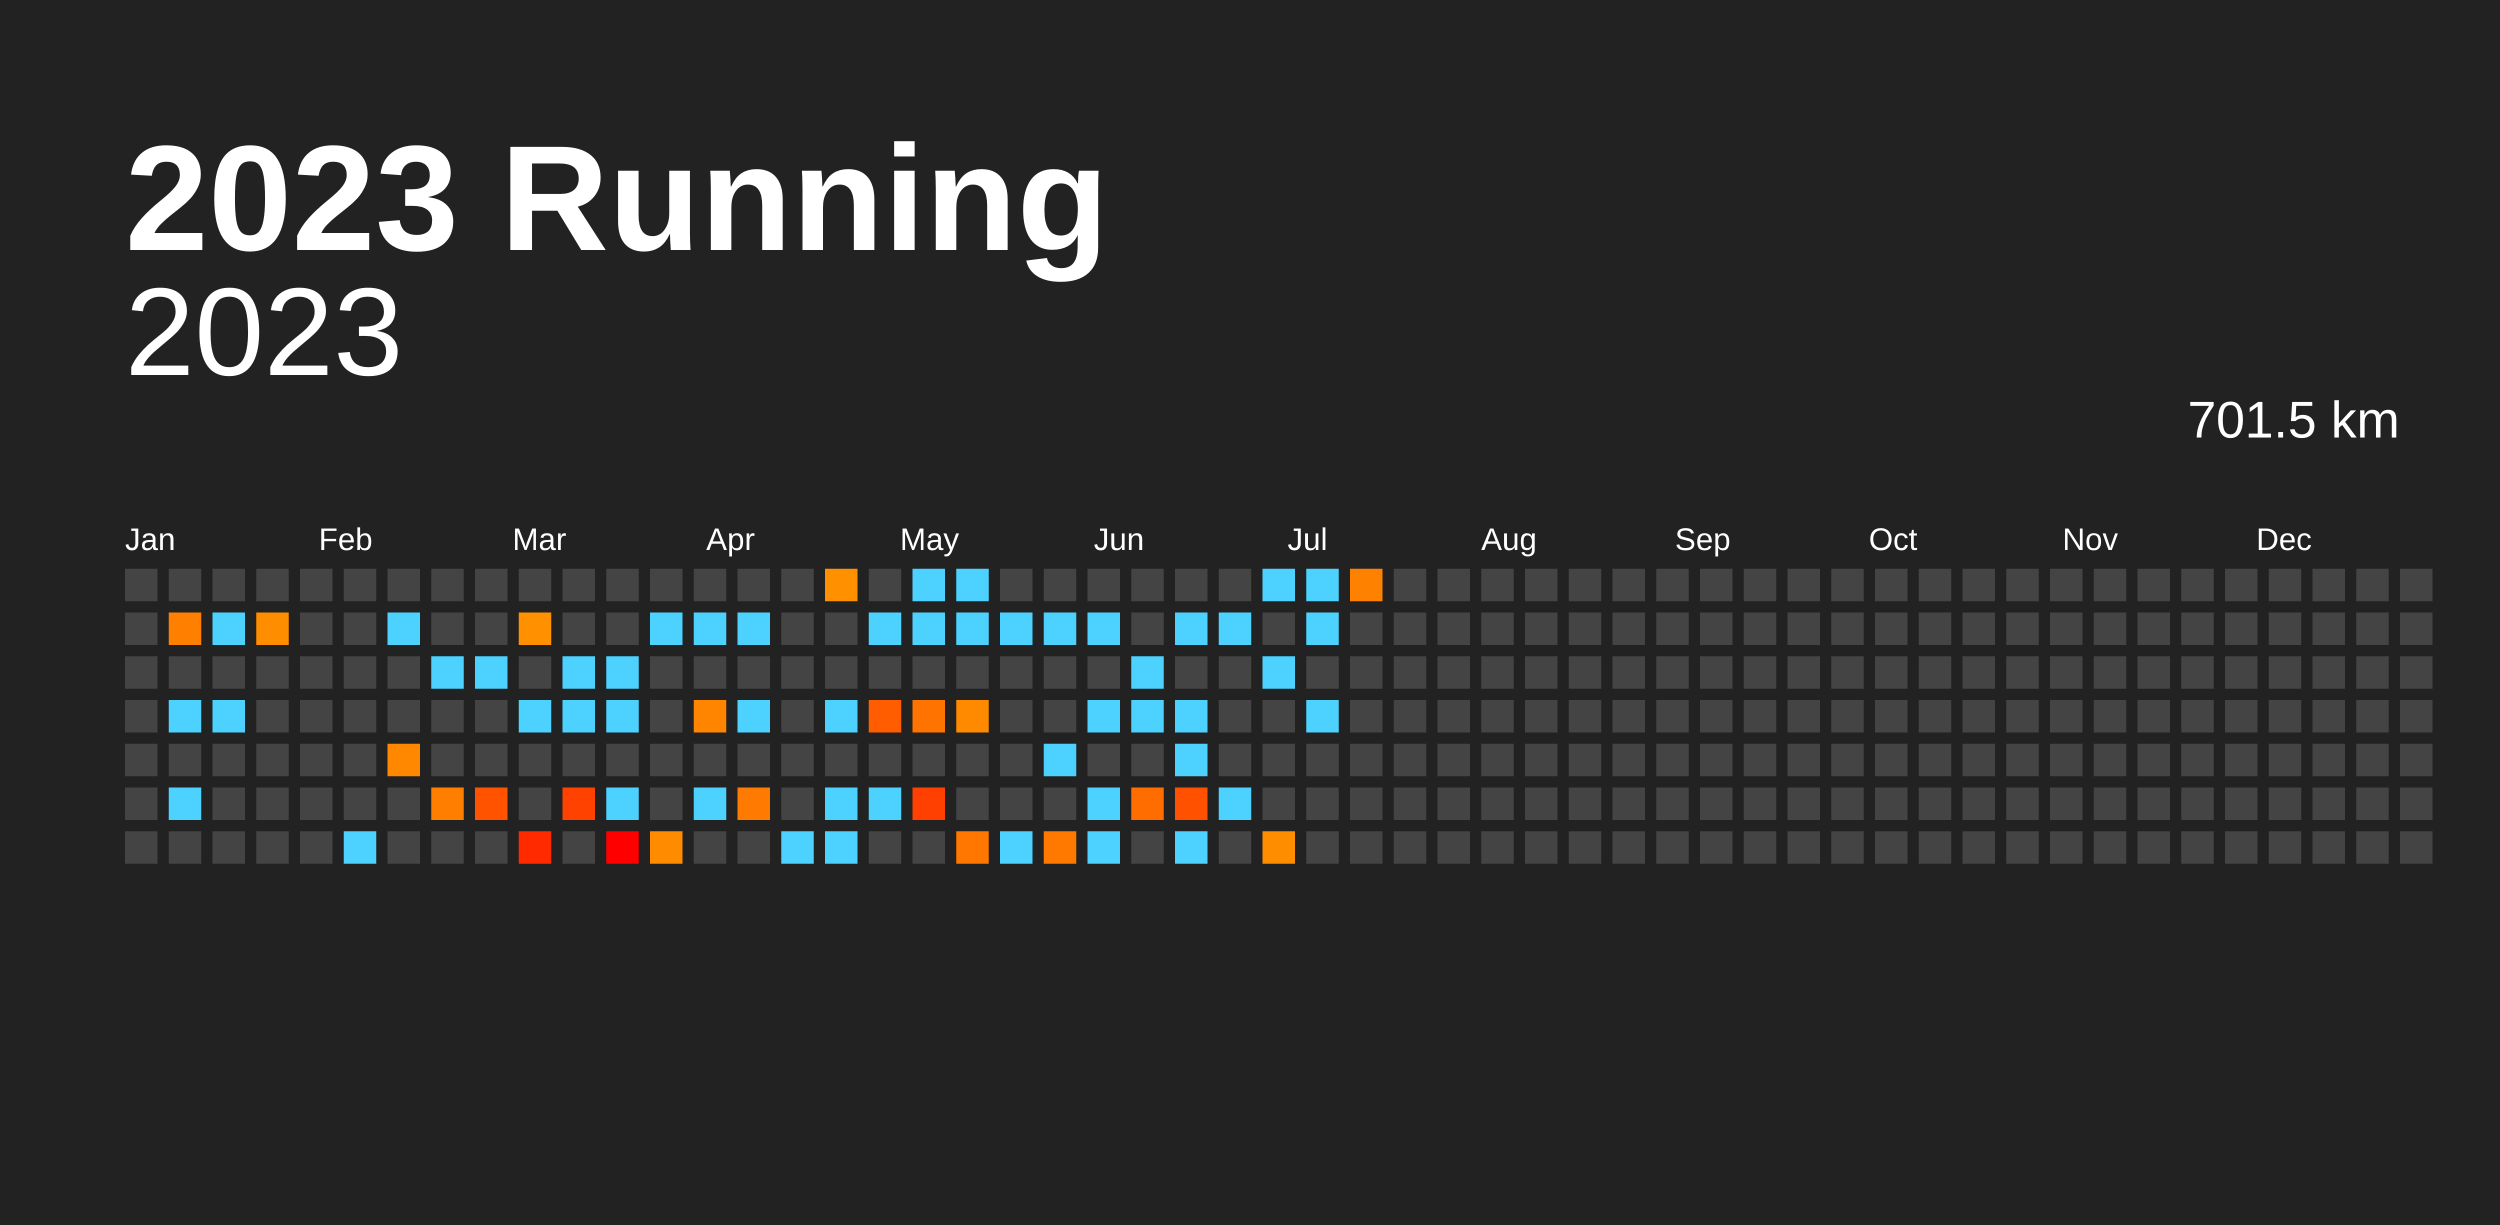
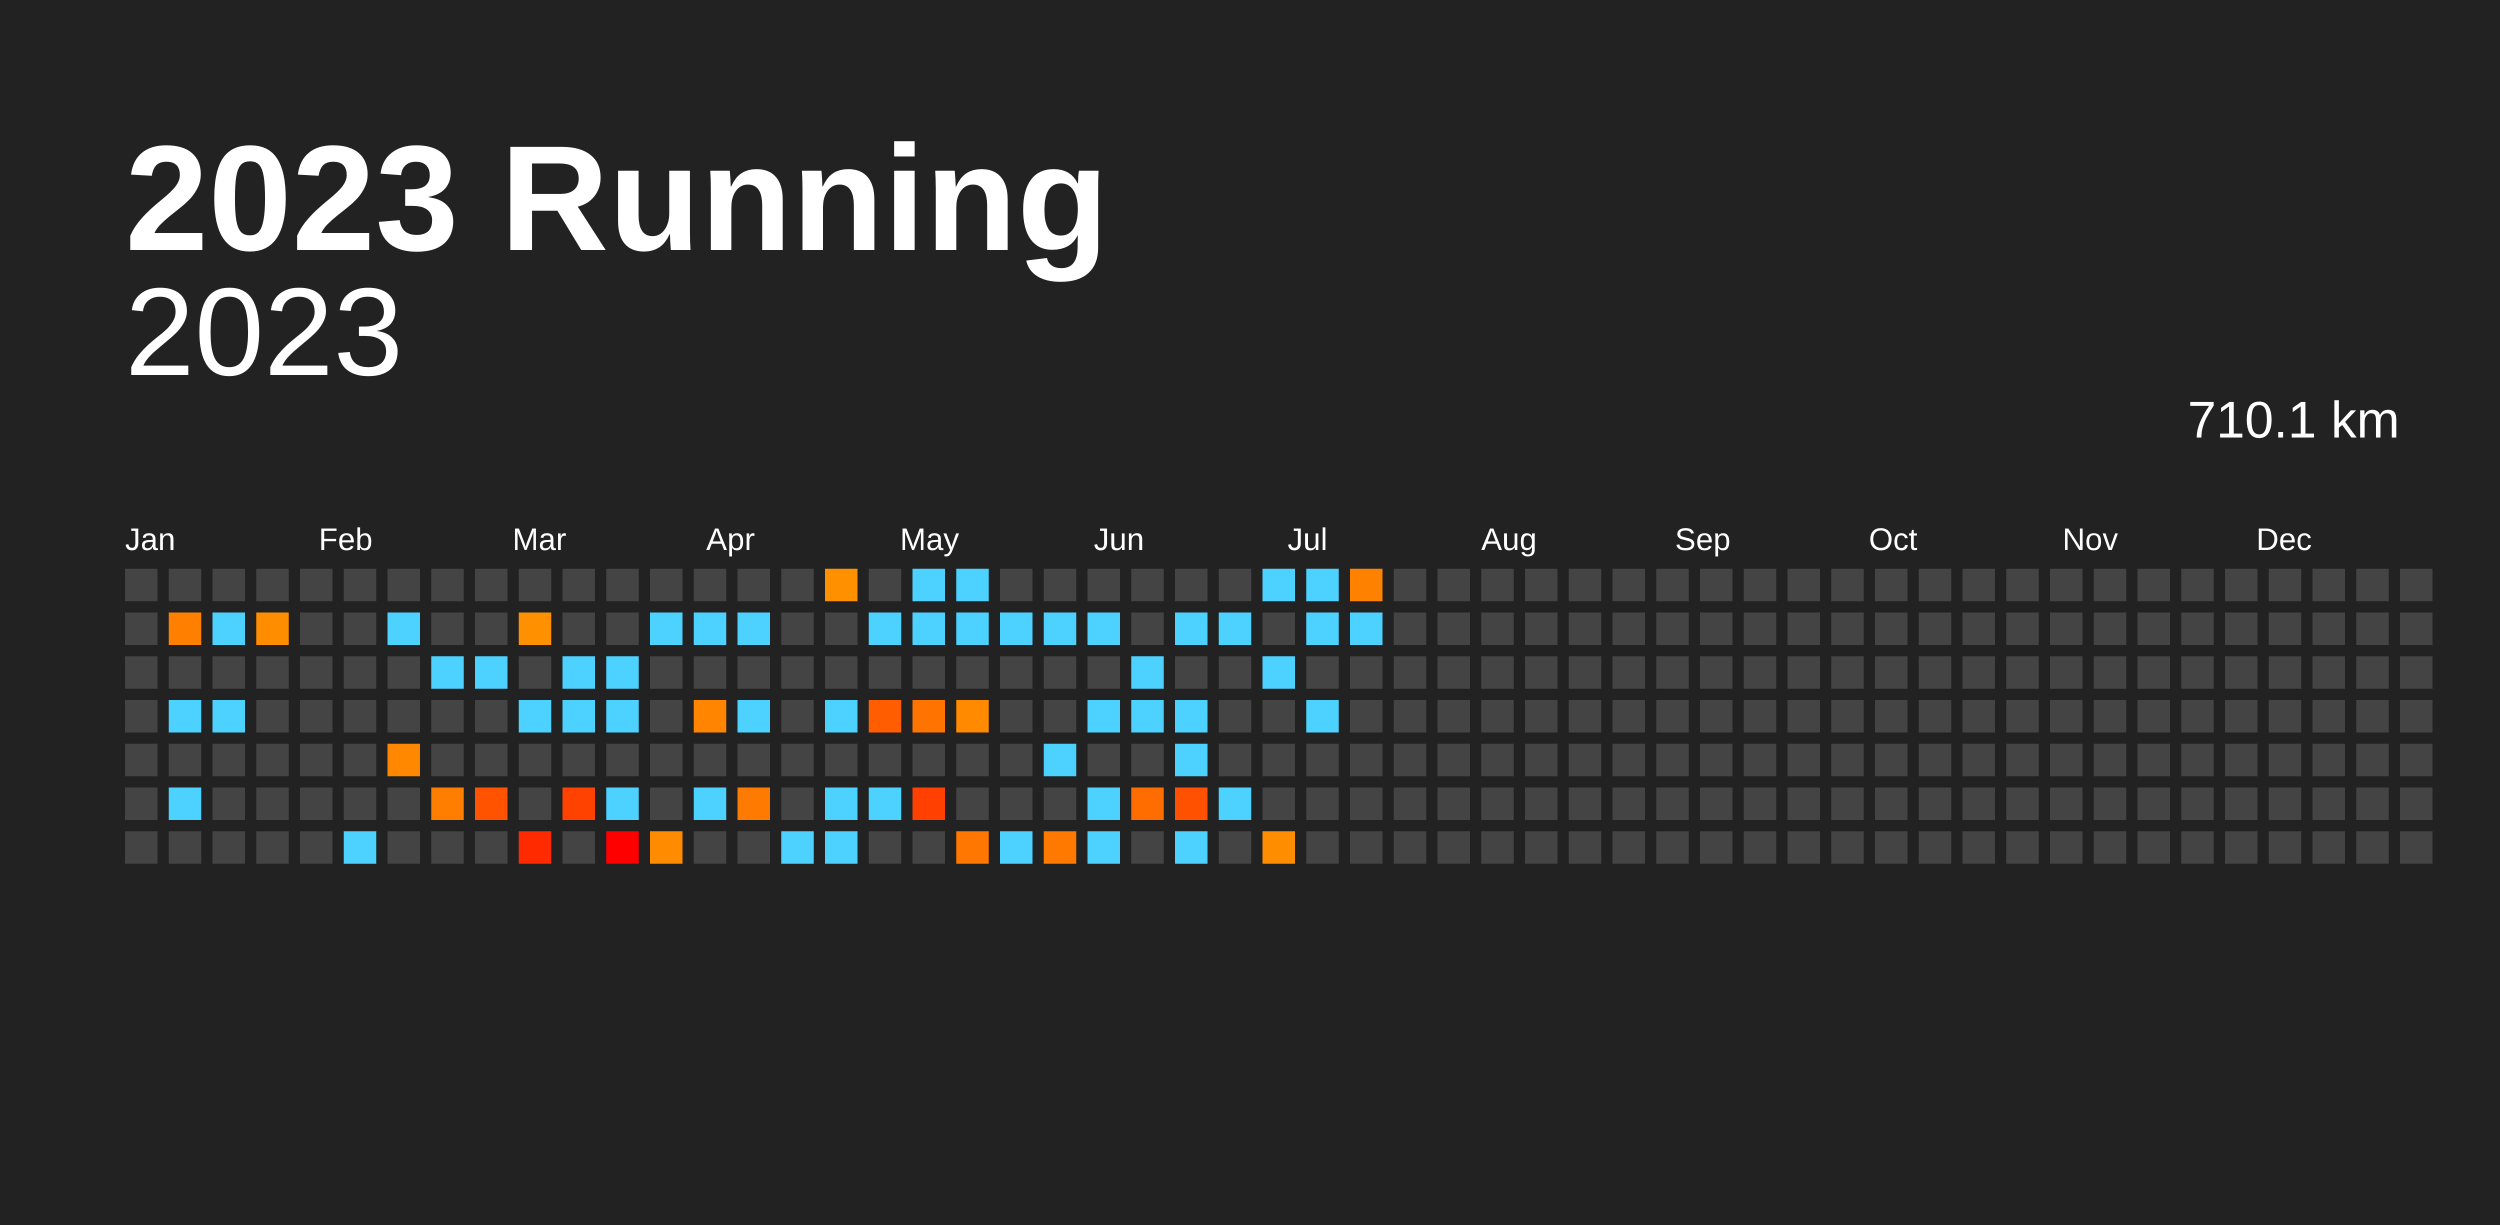
<svg xmlns="http://www.w3.org/2000/svg" baseProfile="full" height="98mm" version="1.1" viewBox="0,0,200,98" width="200mm">
  <defs />
  <rect fill="#222222" height="98" width="200" x="0" y="0" />
  <text fill="#FFFFFF" style="font-size:12px; font-family:Arial; font-weight:bold;" x="10" y="20">2023 Running</text>
  <text alignment-baseline="hanging" fill="#FFFFFF" style="font-size:10.0px; font-family:Arial;" x="10" y="30">2023</text>
-   <text alignment-baseline="hanging" fill="#FFFFFF" style="font-size:4.125px; font-family:Arial;" x="175" y="35">701.5 km</text>
+   <text alignment-baseline="hanging" fill="#FFFFFF" style="font-size:4.125px; font-family:Arial;" x="175" y="35">710.1 km</text>
  <text fill="#FFFFFF" style="font-size:2.5px; font-family:Arial" x="10.0" y="44">Jan</text>
  <text fill="#FFFFFF" style="font-size:2.5px; font-family:Arial" x="25.5" y="44">Feb</text>
  <text fill="#FFFFFF" style="font-size:2.5px; font-family:Arial" x="41.0" y="44">Mar</text>
  <text fill="#FFFFFF" style="font-size:2.5px; font-family:Arial" x="56.5" y="44">Apr</text>
  <text fill="#FFFFFF" style="font-size:2.5px; font-family:Arial" x="72.0" y="44">May</text>
  <text fill="#FFFFFF" style="font-size:2.5px; font-family:Arial" x="87.5" y="44">Jun</text>
  <text fill="#FFFFFF" style="font-size:2.5px; font-family:Arial" x="103.0" y="44">Jul</text>
  <text fill="#FFFFFF" style="font-size:2.5px; font-family:Arial" x="118.5" y="44">Aug</text>
  <text fill="#FFFFFF" style="font-size:2.5px; font-family:Arial" x="134.0" y="44">Sep</text>
  <text fill="#FFFFFF" style="font-size:2.5px; font-family:Arial" x="149.5" y="44">Oct</text>
  <text fill="#FFFFFF" style="font-size:2.5px; font-family:Arial" x="165.0" y="44">Nov</text>
  <text fill="#FFFFFF" style="font-size:2.5px; font-family:Arial" x="180.5" y="44">Dec</text>
  <rect fill="#444444" height="2.6" width="2.6" x="10.0" y="45.5" />
  <rect fill="#444444" height="2.6" width="2.6" x="10.0" y="49.0" />
  <rect fill="#444444" height="2.6" width="2.6" x="10.0" y="52.5" />
  <rect fill="#444444" height="2.6" width="2.6" x="10.0" y="56.0" />
  <rect fill="#444444" height="2.6" width="2.6" x="10.0" y="59.5" />
  <rect fill="#444444" height="2.6" width="2.6" x="10.0" y="63.0" />
  <rect fill="#444444" height="2.6" width="2.6" x="10.0" y="66.5" />
  <rect fill="#444444" height="2.6" width="2.6" x="13.5" y="45.5" />
  <rect fill="#ff8000" height="2.6" width="2.6" x="13.5" y="49.0" />
  <rect fill="#444444" height="2.6" width="2.6" x="13.5" y="52.5" />
  <rect fill="#4dd2ff" height="2.6" width="2.6" x="13.5" y="56.0" />
  <rect fill="#444444" height="2.6" width="2.6" x="13.5" y="59.5" />
  <rect fill="#4dd2ff" height="2.6" width="2.6" x="13.5" y="63.0" />
  <rect fill="#444444" height="2.6" width="2.6" x="13.5" y="66.5" />
  <rect fill="#444444" height="2.6" width="2.6" x="17.0" y="45.5" />
  <rect fill="#4dd2ff" height="2.6" width="2.6" x="17.0" y="49.0" />
  <rect fill="#444444" height="2.6" width="2.6" x="17.0" y="52.5" />
  <rect fill="#4dd2ff" height="2.6" width="2.6" x="17.0" y="56.0" />
  <rect fill="#444444" height="2.6" width="2.6" x="17.0" y="59.5" />
  <rect fill="#444444" height="2.6" width="2.6" x="17.0" y="63.0" />
  <rect fill="#444444" height="2.6" width="2.6" x="17.0" y="66.5" />
  <rect fill="#444444" height="2.6" width="2.6" x="20.5" y="45.5" />
  <rect fill="#ff8d00" height="2.6" width="2.6" x="20.5" y="49.0" />
  <rect fill="#444444" height="2.6" width="2.6" x="20.5" y="52.5" />
  <rect fill="#444444" height="2.6" width="2.6" x="20.5" y="56.0" />
  <rect fill="#444444" height="2.6" width="2.6" x="20.5" y="59.5" />
  <rect fill="#444444" height="2.6" width="2.6" x="20.5" y="63.0" />
  <rect fill="#444444" height="2.6" width="2.6" x="20.5" y="66.5" />
  <rect fill="#444444" height="2.6" width="2.6" x="24.0" y="45.5" />
  <rect fill="#444444" height="2.6" width="2.6" x="24.0" y="49.0" />
  <rect fill="#444444" height="2.6" width="2.6" x="24.0" y="52.5" />
  <rect fill="#444444" height="2.6" width="2.6" x="24.0" y="56.0" />
  <rect fill="#444444" height="2.6" width="2.6" x="24.0" y="59.5" />
  <rect fill="#444444" height="2.6" width="2.6" x="24.0" y="63.0" />
  <rect fill="#444444" height="2.6" width="2.6" x="24.0" y="66.5" />
  <rect fill="#444444" height="2.6" width="2.6" x="27.5" y="45.5" />
  <rect fill="#444444" height="2.6" width="2.6" x="27.5" y="49.0" />
  <rect fill="#444444" height="2.6" width="2.6" x="27.5" y="52.5" />
  <rect fill="#444444" height="2.6" width="2.6" x="27.5" y="56.0" />
  <rect fill="#444444" height="2.6" width="2.6" x="27.5" y="59.5" />
  <rect fill="#444444" height="2.6" width="2.6" x="27.5" y="63.0" />
  <rect fill="#4dd2ff" height="2.6" width="2.6" x="27.5" y="66.5" />
  <rect fill="#444444" height="2.6" width="2.6" x="31.0" y="45.5" />
  <rect fill="#4dd2ff" height="2.6" width="2.6" x="31.0" y="49.0" />
  <rect fill="#444444" height="2.6" width="2.6" x="31.0" y="52.5" />
  <rect fill="#444444" height="2.6" width="2.6" x="31.0" y="56.0" />
  <rect fill="#ff8800" height="2.6" width="2.6" x="31.0" y="59.5" />
  <rect fill="#444444" height="2.6" width="2.6" x="31.0" y="63.0" />
  <rect fill="#444444" height="2.6" width="2.6" x="31.0" y="66.5" />
  <rect fill="#444444" height="2.6" width="2.6" x="34.5" y="45.5" />
  <rect fill="#444444" height="2.6" width="2.6" x="34.5" y="49.0" />
  <rect fill="#4dd2ff" height="2.6" width="2.6" x="34.5" y="52.5" />
  <rect fill="#444444" height="2.6" width="2.6" x="34.5" y="56.0" />
  <rect fill="#444444" height="2.6" width="2.6" x="34.5" y="59.5" />
  <rect fill="#ff7e00" height="2.6" width="2.6" x="34.5" y="63.0" />
  <rect fill="#444444" height="2.6" width="2.6" x="34.5" y="66.5" />
  <rect fill="#444444" height="2.6" width="2.6" x="38.0" y="45.5" />
  <rect fill="#444444" height="2.6" width="2.6" x="38.0" y="49.0" />
  <rect fill="#4dd2ff" height="2.6" width="2.6" x="38.0" y="52.5" />
  <rect fill="#444444" height="2.6" width="2.6" x="38.0" y="56.0" />
  <rect fill="#444444" height="2.6" width="2.6" x="38.0" y="59.5" />
  <rect fill="#ff5300" height="2.6" width="2.6" x="38.0" y="63.0" />
  <rect fill="#444444" height="2.6" width="2.6" x="38.0" y="66.5" />
  <rect fill="#444444" height="2.6" width="2.6" x="41.5" y="45.5" />
  <rect fill="#ff9100" height="2.6" width="2.6" x="41.5" y="49.0" />
  <rect fill="#444444" height="2.6" width="2.6" x="41.5" y="52.5" />
  <rect fill="#4dd2ff" height="2.6" width="2.6" x="41.5" y="56.0" />
  <rect fill="#444444" height="2.6" width="2.6" x="41.5" y="59.5" />
  <rect fill="#444444" height="2.6" width="2.6" x="41.5" y="63.0" />
  <rect fill="#ff2a00" height="2.6" width="2.6" x="41.5" y="66.5" />
  <rect fill="#444444" height="2.6" width="2.6" x="45.0" y="45.5" />
  <rect fill="#444444" height="2.6" width="2.6" x="45.0" y="49.0" />
  <rect fill="#4dd2ff" height="2.6" width="2.6" x="45.0" y="52.5" />
  <rect fill="#4dd2ff" height="2.6" width="2.6" x="45.0" y="56.0" />
  <rect fill="#444444" height="2.6" width="2.6" x="45.0" y="59.5" />
  <rect fill="#ff4200" height="2.6" width="2.6" x="45.0" y="63.0" />
  <rect fill="#444444" height="2.6" width="2.6" x="45.0" y="66.5" />
  <rect fill="#444444" height="2.6" width="2.6" x="48.5" y="45.5" />
  <rect fill="#444444" height="2.6" width="2.6" x="48.5" y="49.0" />
  <rect fill="#4dd2ff" height="2.6" width="2.6" x="48.5" y="52.5" />
  <rect fill="#4dd2ff" height="2.6" width="2.6" x="48.5" y="56.0" />
  <rect fill="#444444" height="2.6" width="2.6" x="48.5" y="59.5" />
  <rect fill="#4dd2ff" height="2.6" width="2.6" x="48.5" y="63.0" />
  <rect fill="red" height="2.6" width="2.6" x="48.5" y="66.5" />
  <rect fill="#444444" height="2.6" width="2.6" x="52.0" y="45.5" />
  <rect fill="#4dd2ff" height="2.6" width="2.6" x="52.0" y="49.0" />
  <rect fill="#444444" height="2.6" width="2.6" x="52.0" y="52.5" />
  <rect fill="#444444" height="2.6" width="2.6" x="52.0" y="56.0" />
  <rect fill="#444444" height="2.6" width="2.6" x="52.0" y="59.5" />
  <rect fill="#444444" height="2.6" width="2.6" x="52.0" y="63.0" />
  <rect fill="#ff8b00" height="2.6" width="2.6" x="52.0" y="66.5" />
  <rect fill="#444444" height="2.6" width="2.6" x="55.5" y="45.5" />
  <rect fill="#4dd2ff" height="2.6" width="2.6" x="55.5" y="49.0" />
  <rect fill="#444444" height="2.6" width="2.6" x="55.5" y="52.5" />
  <rect fill="#ff8400" height="2.6" width="2.6" x="55.5" y="56.0" />
  <rect fill="#444444" height="2.6" width="2.6" x="55.5" y="59.5" />
  <rect fill="#4dd2ff" height="2.6" width="2.6" x="55.5" y="63.0" />
  <rect fill="#444444" height="2.6" width="2.6" x="55.5" y="66.5" />
  <rect fill="#444444" height="2.6" width="2.6" x="59.0" y="45.5" />
  <rect fill="#4dd2ff" height="2.6" width="2.6" x="59.0" y="49.0" />
  <rect fill="#444444" height="2.6" width="2.6" x="59.0" y="52.5" />
  <rect fill="#4dd2ff" height="2.6" width="2.6" x="59.0" y="56.0" />
  <rect fill="#444444" height="2.6" width="2.6" x="59.0" y="59.5" />
  <rect fill="#ff7a00" height="2.6" width="2.6" x="59.0" y="63.0" />
  <rect fill="#444444" height="2.6" width="2.6" x="59.0" y="66.5" />
  <rect fill="#444444" height="2.6" width="2.6" x="62.5" y="45.5" />
  <rect fill="#444444" height="2.6" width="2.6" x="62.5" y="49.0" />
  <rect fill="#444444" height="2.6" width="2.6" x="62.5" y="52.5" />
  <rect fill="#444444" height="2.6" width="2.6" x="62.5" y="56.0" />
  <rect fill="#444444" height="2.6" width="2.6" x="62.5" y="59.5" />
  <rect fill="#444444" height="2.6" width="2.6" x="62.5" y="63.0" />
  <rect fill="#4dd2ff" height="2.6" width="2.6" x="62.5" y="66.5" />
  <rect fill="#ff9100" height="2.6" width="2.6" x="66.0" y="45.5" />
  <rect fill="#444444" height="2.6" width="2.6" x="66.0" y="49.0" />
  <rect fill="#444444" height="2.6" width="2.6" x="66.0" y="52.5" />
  <rect fill="#4dd2ff" height="2.6" width="2.6" x="66.0" y="56.0" />
  <rect fill="#444444" height="2.6" width="2.6" x="66.0" y="59.5" />
  <rect fill="#4dd2ff" height="2.6" width="2.6" x="66.0" y="63.0" />
  <rect fill="#4dd2ff" height="2.6" width="2.6" x="66.0" y="66.5" />
  <rect fill="#444444" height="2.6" width="2.6" x="69.5" y="45.5" />
  <rect fill="#4dd2ff" height="2.6" width="2.6" x="69.5" y="49.0" />
  <rect fill="#444444" height="2.6" width="2.6" x="69.5" y="52.5" />
  <rect fill="#ff5d00" height="2.6" width="2.6" x="69.5" y="56.0" />
  <rect fill="#444444" height="2.6" width="2.6" x="69.5" y="59.5" />
  <rect fill="#4dd2ff" height="2.6" width="2.6" x="69.5" y="63.0" />
  <rect fill="#444444" height="2.6" width="2.6" x="69.5" y="66.5" />
  <rect fill="#4dd2ff" height="2.6" width="2.6" x="73.0" y="45.5" />
  <rect fill="#4dd2ff" height="2.6" width="2.6" x="73.0" y="49.0" />
  <rect fill="#444444" height="2.6" width="2.6" x="73.0" y="52.5" />
  <rect fill="#ff7300" height="2.6" width="2.6" x="73.0" y="56.0" />
  <rect fill="#444444" height="2.6" width="2.6" x="73.0" y="59.5" />
  <rect fill="#ff4000" height="2.6" width="2.6" x="73.0" y="63.0" />
  <rect fill="#444444" height="2.6" width="2.6" x="73.0" y="66.5" />
  <rect fill="#4dd2ff" height="2.6" width="2.6" x="76.5" y="45.5" />
  <rect fill="#4dd2ff" height="2.6" width="2.6" x="76.5" y="49.0" />
  <rect fill="#444444" height="2.6" width="2.6" x="76.5" y="52.5" />
  <rect fill="#ff8a00" height="2.6" width="2.6" x="76.5" y="56.0" />
  <rect fill="#444444" height="2.6" width="2.6" x="76.5" y="59.5" />
  <rect fill="#444444" height="2.6" width="2.6" x="76.5" y="63.0" />
  <rect fill="#ff7600" height="2.6" width="2.6" x="76.5" y="66.5" />
  <rect fill="#444444" height="2.6" width="2.6" x="80.0" y="45.5" />
  <rect fill="#4dd2ff" height="2.6" width="2.6" x="80.0" y="49.0" />
  <rect fill="#444444" height="2.6" width="2.6" x="80.0" y="52.5" />
  <rect fill="#444444" height="2.6" width="2.6" x="80.0" y="56.0" />
  <rect fill="#444444" height="2.6" width="2.6" x="80.0" y="59.5" />
  <rect fill="#444444" height="2.6" width="2.6" x="80.0" y="63.0" />
  <rect fill="#4dd2ff" height="2.6" width="2.6" x="80.0" y="66.5" />
  <rect fill="#444444" height="2.6" width="2.6" x="83.5" y="45.5" />
  <rect fill="#4dd2ff" height="2.6" width="2.6" x="83.5" y="49.0" />
  <rect fill="#444444" height="2.6" width="2.6" x="83.5" y="52.5" />
  <rect fill="#444444" height="2.6" width="2.6" x="83.5" y="56.0" />
  <rect fill="#4dd2ff" height="2.6" width="2.6" x="83.5" y="59.5" />
  <rect fill="#444444" height="2.6" width="2.6" x="83.5" y="63.0" />
  <rect fill="#ff7800" height="2.6" width="2.6" x="83.5" y="66.5" />
  <rect fill="#444444" height="2.6" width="2.6" x="87.0" y="45.5" />
  <rect fill="#4dd2ff" height="2.6" width="2.6" x="87.0" y="49.0" />
  <rect fill="#444444" height="2.6" width="2.6" x="87.0" y="52.5" />
  <rect fill="#4dd2ff" height="2.6" width="2.6" x="87.0" y="56.0" />
  <rect fill="#444444" height="2.6" width="2.6" x="87.0" y="59.5" />
  <rect fill="#4dd2ff" height="2.6" width="2.6" x="87.0" y="63.0" />
  <rect fill="#4dd2ff" height="2.6" width="2.6" x="87.0" y="66.5" />
  <rect fill="#444444" height="2.6" width="2.6" x="90.5" y="45.5" />
  <rect fill="#444444" height="2.6" width="2.6" x="90.5" y="49.0" />
  <rect fill="#4dd2ff" height="2.6" width="2.6" x="90.5" y="52.5" />
  <rect fill="#4dd2ff" height="2.6" width="2.6" x="90.5" y="56.0" />
  <rect fill="#444444" height="2.6" width="2.6" x="90.5" y="59.5" />
  <rect fill="#ff6c00" height="2.6" width="2.6" x="90.5" y="63.0" />
  <rect fill="#444444" height="2.6" width="2.6" x="90.5" y="66.5" />
  <rect fill="#444444" height="2.6" width="2.6" x="94.0" y="45.5" />
  <rect fill="#4dd2ff" height="2.6" width="2.6" x="94.0" y="49.0" />
  <rect fill="#444444" height="2.6" width="2.6" x="94.0" y="52.5" />
  <rect fill="#4dd2ff" height="2.6" width="2.6" x="94.0" y="56.0" />
  <rect fill="#4dd2ff" height="2.6" width="2.6" x="94.0" y="59.5" />
  <rect fill="#ff5100" height="2.6" width="2.6" x="94.0" y="63.0" />
  <rect fill="#4dd2ff" height="2.6" width="2.6" x="94.0" y="66.5" />
  <rect fill="#444444" height="2.6" width="2.6" x="97.5" y="45.5" />
  <rect fill="#4dd2ff" height="2.6" width="2.6" x="97.5" y="49.0" />
  <rect fill="#444444" height="2.6" width="2.6" x="97.5" y="52.5" />
  <rect fill="#444444" height="2.6" width="2.6" x="97.5" y="56.0" />
  <rect fill="#444444" height="2.6" width="2.6" x="97.5" y="59.5" />
  <rect fill="#4dd2ff" height="2.6" width="2.6" x="97.5" y="63.0" />
  <rect fill="#444444" height="2.6" width="2.6" x="97.5" y="66.5" />
  <rect fill="#4dd2ff" height="2.6" width="2.6" x="101.0" y="45.5" />
  <rect fill="#444444" height="2.6" width="2.6" x="101.0" y="49.0" />
  <rect fill="#4dd2ff" height="2.6" width="2.6" x="101.0" y="52.5" />
  <rect fill="#444444" height="2.6" width="2.6" x="101.0" y="56.0" />
  <rect fill="#444444" height="2.6" width="2.6" x="101.0" y="59.5" />
  <rect fill="#444444" height="2.6" width="2.6" x="101.0" y="63.0" />
  <rect fill="#ff8d00" height="2.6" width="2.6" x="101.0" y="66.5" />
  <rect fill="#4dd2ff" height="2.6" width="2.6" x="104.5" y="45.5" />
  <rect fill="#4dd2ff" height="2.6" width="2.6" x="104.5" y="49.0" />
  <rect fill="#444444" height="2.6" width="2.6" x="104.5" y="52.5" />
  <rect fill="#4dd2ff" height="2.6" width="2.6" x="104.5" y="56.0" />
  <rect fill="#444444" height="2.6" width="2.6" x="104.5" y="59.5" />
  <rect fill="#444444" height="2.6" width="2.6" x="104.5" y="63.0" />
  <rect fill="#444444" height="2.6" width="2.6" x="104.5" y="66.5" />
  <rect fill="#ff8100" height="2.6" width="2.6" x="108.0" y="45.5" />
-   <rect fill="#444444" height="2.6" width="2.6" x="108.0" y="49.0" />
+   <rect fill="#4dd2ff" height="2.6" width="2.6" x="108.0" y="49.0" />
  <rect fill="#444444" height="2.6" width="2.6" x="108.0" y="52.5" />
  <rect fill="#444444" height="2.6" width="2.6" x="108.0" y="56.0" />
  <rect fill="#444444" height="2.6" width="2.6" x="108.0" y="59.5" />
  <rect fill="#444444" height="2.6" width="2.6" x="108.0" y="63.0" />
  <rect fill="#444444" height="2.6" width="2.6" x="108.0" y="66.5" />
  <rect fill="#444444" height="2.6" width="2.6" x="111.5" y="45.5" />
  <rect fill="#444444" height="2.6" width="2.6" x="111.5" y="49.0" />
  <rect fill="#444444" height="2.6" width="2.6" x="111.5" y="52.5" />
  <rect fill="#444444" height="2.6" width="2.6" x="111.5" y="56.0" />
  <rect fill="#444444" height="2.6" width="2.6" x="111.5" y="59.5" />
  <rect fill="#444444" height="2.6" width="2.6" x="111.5" y="63.0" />
  <rect fill="#444444" height="2.6" width="2.6" x="111.5" y="66.5" />
  <rect fill="#444444" height="2.6" width="2.6" x="115.0" y="45.5" />
  <rect fill="#444444" height="2.6" width="2.6" x="115.0" y="49.0" />
  <rect fill="#444444" height="2.6" width="2.6" x="115.0" y="52.5" />
  <rect fill="#444444" height="2.6" width="2.6" x="115.0" y="56.0" />
  <rect fill="#444444" height="2.6" width="2.6" x="115.0" y="59.5" />
  <rect fill="#444444" height="2.6" width="2.6" x="115.0" y="63.0" />
  <rect fill="#444444" height="2.6" width="2.6" x="115.0" y="66.5" />
  <rect fill="#444444" height="2.6" width="2.6" x="118.5" y="45.5" />
  <rect fill="#444444" height="2.6" width="2.6" x="118.5" y="49.0" />
  <rect fill="#444444" height="2.6" width="2.6" x="118.5" y="52.5" />
  <rect fill="#444444" height="2.6" width="2.6" x="118.5" y="56.0" />
  <rect fill="#444444" height="2.6" width="2.6" x="118.5" y="59.5" />
  <rect fill="#444444" height="2.6" width="2.6" x="118.5" y="63.0" />
  <rect fill="#444444" height="2.6" width="2.6" x="118.5" y="66.5" />
  <rect fill="#444444" height="2.6" width="2.6" x="122.0" y="45.5" />
  <rect fill="#444444" height="2.6" width="2.6" x="122.0" y="49.0" />
  <rect fill="#444444" height="2.6" width="2.6" x="122.0" y="52.5" />
  <rect fill="#444444" height="2.6" width="2.6" x="122.0" y="56.0" />
  <rect fill="#444444" height="2.6" width="2.6" x="122.0" y="59.5" />
  <rect fill="#444444" height="2.6" width="2.6" x="122.0" y="63.0" />
  <rect fill="#444444" height="2.6" width="2.6" x="122.0" y="66.5" />
  <rect fill="#444444" height="2.6" width="2.6" x="125.5" y="45.5" />
  <rect fill="#444444" height="2.6" width="2.6" x="125.5" y="49.0" />
  <rect fill="#444444" height="2.6" width="2.6" x="125.5" y="52.5" />
  <rect fill="#444444" height="2.6" width="2.6" x="125.5" y="56.0" />
  <rect fill="#444444" height="2.6" width="2.6" x="125.5" y="59.5" />
  <rect fill="#444444" height="2.6" width="2.6" x="125.5" y="63.0" />
  <rect fill="#444444" height="2.6" width="2.6" x="125.5" y="66.5" />
  <rect fill="#444444" height="2.6" width="2.6" x="129.0" y="45.5" />
  <rect fill="#444444" height="2.6" width="2.6" x="129.0" y="49.0" />
  <rect fill="#444444" height="2.6" width="2.6" x="129.0" y="52.5" />
  <rect fill="#444444" height="2.6" width="2.6" x="129.0" y="56.0" />
  <rect fill="#444444" height="2.6" width="2.6" x="129.0" y="59.5" />
  <rect fill="#444444" height="2.6" width="2.6" x="129.0" y="63.0" />
  <rect fill="#444444" height="2.6" width="2.6" x="129.0" y="66.5" />
  <rect fill="#444444" height="2.6" width="2.6" x="132.5" y="45.5" />
  <rect fill="#444444" height="2.6" width="2.6" x="132.5" y="49.0" />
  <rect fill="#444444" height="2.6" width="2.6" x="132.5" y="52.5" />
  <rect fill="#444444" height="2.6" width="2.6" x="132.5" y="56.0" />
  <rect fill="#444444" height="2.6" width="2.6" x="132.5" y="59.5" />
  <rect fill="#444444" height="2.6" width="2.6" x="132.5" y="63.0" />
  <rect fill="#444444" height="2.6" width="2.6" x="132.5" y="66.5" />
  <rect fill="#444444" height="2.6" width="2.6" x="136.0" y="45.5" />
  <rect fill="#444444" height="2.6" width="2.6" x="136.0" y="49.0" />
  <rect fill="#444444" height="2.6" width="2.6" x="136.0" y="52.5" />
  <rect fill="#444444" height="2.6" width="2.6" x="136.0" y="56.0" />
  <rect fill="#444444" height="2.6" width="2.6" x="136.0" y="59.5" />
  <rect fill="#444444" height="2.6" width="2.6" x="136.0" y="63.0" />
  <rect fill="#444444" height="2.6" width="2.6" x="136.0" y="66.5" />
  <rect fill="#444444" height="2.6" width="2.6" x="139.5" y="45.5" />
  <rect fill="#444444" height="2.6" width="2.6" x="139.5" y="49.0" />
  <rect fill="#444444" height="2.6" width="2.6" x="139.5" y="52.5" />
  <rect fill="#444444" height="2.6" width="2.6" x="139.5" y="56.0" />
  <rect fill="#444444" height="2.6" width="2.6" x="139.5" y="59.5" />
  <rect fill="#444444" height="2.6" width="2.6" x="139.5" y="63.0" />
  <rect fill="#444444" height="2.6" width="2.6" x="139.5" y="66.5" />
  <rect fill="#444444" height="2.6" width="2.6" x="143.0" y="45.5" />
  <rect fill="#444444" height="2.6" width="2.6" x="143.0" y="49.0" />
  <rect fill="#444444" height="2.6" width="2.6" x="143.0" y="52.5" />
  <rect fill="#444444" height="2.6" width="2.6" x="143.0" y="56.0" />
  <rect fill="#444444" height="2.6" width="2.6" x="143.0" y="59.5" />
  <rect fill="#444444" height="2.6" width="2.6" x="143.0" y="63.0" />
  <rect fill="#444444" height="2.6" width="2.6" x="143.0" y="66.5" />
  <rect fill="#444444" height="2.6" width="2.6" x="146.5" y="45.5" />
  <rect fill="#444444" height="2.6" width="2.6" x="146.5" y="49.0" />
  <rect fill="#444444" height="2.6" width="2.6" x="146.5" y="52.5" />
  <rect fill="#444444" height="2.6" width="2.6" x="146.5" y="56.0" />
  <rect fill="#444444" height="2.6" width="2.6" x="146.5" y="59.5" />
  <rect fill="#444444" height="2.6" width="2.6" x="146.5" y="63.0" />
  <rect fill="#444444" height="2.6" width="2.6" x="146.5" y="66.5" />
  <rect fill="#444444" height="2.6" width="2.6" x="150.0" y="45.5" />
  <rect fill="#444444" height="2.6" width="2.6" x="150.0" y="49.0" />
  <rect fill="#444444" height="2.6" width="2.6" x="150.0" y="52.5" />
  <rect fill="#444444" height="2.6" width="2.6" x="150.0" y="56.0" />
  <rect fill="#444444" height="2.6" width="2.6" x="150.0" y="59.5" />
  <rect fill="#444444" height="2.6" width="2.6" x="150.0" y="63.0" />
  <rect fill="#444444" height="2.6" width="2.6" x="150.0" y="66.5" />
  <rect fill="#444444" height="2.6" width="2.6" x="153.5" y="45.5" />
  <rect fill="#444444" height="2.6" width="2.6" x="153.5" y="49.0" />
  <rect fill="#444444" height="2.6" width="2.6" x="153.5" y="52.5" />
  <rect fill="#444444" height="2.6" width="2.6" x="153.5" y="56.0" />
  <rect fill="#444444" height="2.6" width="2.6" x="153.5" y="59.5" />
  <rect fill="#444444" height="2.6" width="2.6" x="153.5" y="63.0" />
  <rect fill="#444444" height="2.6" width="2.6" x="153.5" y="66.5" />
  <rect fill="#444444" height="2.6" width="2.6" x="157.0" y="45.5" />
  <rect fill="#444444" height="2.6" width="2.6" x="157.0" y="49.0" />
  <rect fill="#444444" height="2.6" width="2.6" x="157.0" y="52.5" />
  <rect fill="#444444" height="2.6" width="2.6" x="157.0" y="56.0" />
  <rect fill="#444444" height="2.6" width="2.6" x="157.0" y="59.5" />
  <rect fill="#444444" height="2.6" width="2.6" x="157.0" y="63.0" />
  <rect fill="#444444" height="2.6" width="2.6" x="157.0" y="66.5" />
  <rect fill="#444444" height="2.6" width="2.6" x="160.5" y="45.5" />
  <rect fill="#444444" height="2.6" width="2.6" x="160.5" y="49.0" />
  <rect fill="#444444" height="2.6" width="2.6" x="160.5" y="52.5" />
  <rect fill="#444444" height="2.6" width="2.6" x="160.5" y="56.0" />
  <rect fill="#444444" height="2.6" width="2.6" x="160.5" y="59.5" />
  <rect fill="#444444" height="2.6" width="2.6" x="160.5" y="63.0" />
  <rect fill="#444444" height="2.6" width="2.6" x="160.5" y="66.5" />
  <rect fill="#444444" height="2.6" width="2.6" x="164.0" y="45.5" />
  <rect fill="#444444" height="2.6" width="2.6" x="164.0" y="49.0" />
  <rect fill="#444444" height="2.6" width="2.6" x="164.0" y="52.5" />
  <rect fill="#444444" height="2.6" width="2.6" x="164.0" y="56.0" />
  <rect fill="#444444" height="2.6" width="2.6" x="164.0" y="59.5" />
  <rect fill="#444444" height="2.6" width="2.6" x="164.0" y="63.0" />
  <rect fill="#444444" height="2.6" width="2.6" x="164.0" y="66.5" />
  <rect fill="#444444" height="2.6" width="2.6" x="167.5" y="45.5" />
  <rect fill="#444444" height="2.6" width="2.6" x="167.5" y="49.0" />
  <rect fill="#444444" height="2.6" width="2.6" x="167.5" y="52.5" />
  <rect fill="#444444" height="2.6" width="2.6" x="167.5" y="56.0" />
  <rect fill="#444444" height="2.6" width="2.6" x="167.5" y="59.5" />
  <rect fill="#444444" height="2.6" width="2.6" x="167.5" y="63.0" />
  <rect fill="#444444" height="2.6" width="2.6" x="167.5" y="66.5" />
  <rect fill="#444444" height="2.6" width="2.6" x="171.0" y="45.5" />
  <rect fill="#444444" height="2.6" width="2.6" x="171.0" y="49.0" />
  <rect fill="#444444" height="2.6" width="2.6" x="171.0" y="52.5" />
  <rect fill="#444444" height="2.6" width="2.6" x="171.0" y="56.0" />
  <rect fill="#444444" height="2.6" width="2.6" x="171.0" y="59.5" />
  <rect fill="#444444" height="2.6" width="2.6" x="171.0" y="63.0" />
  <rect fill="#444444" height="2.6" width="2.6" x="171.0" y="66.5" />
  <rect fill="#444444" height="2.6" width="2.6" x="174.5" y="45.5" />
  <rect fill="#444444" height="2.6" width="2.6" x="174.5" y="49.0" />
  <rect fill="#444444" height="2.6" width="2.6" x="174.5" y="52.5" />
  <rect fill="#444444" height="2.6" width="2.6" x="174.5" y="56.0" />
  <rect fill="#444444" height="2.6" width="2.6" x="174.5" y="59.5" />
  <rect fill="#444444" height="2.6" width="2.6" x="174.5" y="63.0" />
  <rect fill="#444444" height="2.6" width="2.6" x="174.5" y="66.5" />
  <rect fill="#444444" height="2.6" width="2.6" x="178.0" y="45.5" />
  <rect fill="#444444" height="2.6" width="2.6" x="178.0" y="49.0" />
  <rect fill="#444444" height="2.6" width="2.6" x="178.0" y="52.5" />
  <rect fill="#444444" height="2.6" width="2.6" x="178.0" y="56.0" />
  <rect fill="#444444" height="2.6" width="2.6" x="178.0" y="59.5" />
  <rect fill="#444444" height="2.6" width="2.6" x="178.0" y="63.0" />
  <rect fill="#444444" height="2.6" width="2.6" x="178.0" y="66.5" />
  <rect fill="#444444" height="2.6" width="2.6" x="181.5" y="45.5" />
  <rect fill="#444444" height="2.6" width="2.6" x="181.5" y="49.0" />
  <rect fill="#444444" height="2.6" width="2.6" x="181.5" y="52.5" />
  <rect fill="#444444" height="2.6" width="2.6" x="181.5" y="56.0" />
  <rect fill="#444444" height="2.6" width="2.6" x="181.5" y="59.5" />
  <rect fill="#444444" height="2.6" width="2.6" x="181.5" y="63.0" />
  <rect fill="#444444" height="2.6" width="2.6" x="181.5" y="66.5" />
  <rect fill="#444444" height="2.6" width="2.6" x="185.0" y="45.5" />
  <rect fill="#444444" height="2.6" width="2.6" x="185.0" y="49.0" />
  <rect fill="#444444" height="2.6" width="2.6" x="185.0" y="52.5" />
  <rect fill="#444444" height="2.6" width="2.6" x="185.0" y="56.0" />
  <rect fill="#444444" height="2.6" width="2.6" x="185.0" y="59.5" />
  <rect fill="#444444" height="2.6" width="2.6" x="185.0" y="63.0" />
  <rect fill="#444444" height="2.6" width="2.6" x="185.0" y="66.5" />
  <rect fill="#444444" height="2.6" width="2.6" x="188.5" y="45.5" />
  <rect fill="#444444" height="2.6" width="2.6" x="188.5" y="49.0" />
  <rect fill="#444444" height="2.6" width="2.6" x="188.5" y="52.5" />
  <rect fill="#444444" height="2.6" width="2.6" x="188.5" y="56.0" />
  <rect fill="#444444" height="2.6" width="2.6" x="188.5" y="59.5" />
  <rect fill="#444444" height="2.6" width="2.6" x="188.5" y="63.0" />
  <rect fill="#444444" height="2.6" width="2.6" x="188.5" y="66.5" />
  <rect fill="#444444" height="2.6" width="2.6" x="192.0" y="45.5" />
  <rect fill="#444444" height="2.6" width="2.6" x="192.0" y="49.0" />
  <rect fill="#444444" height="2.6" width="2.6" x="192.0" y="52.5" />
  <rect fill="#444444" height="2.6" width="2.6" x="192.0" y="56.0" />
  <rect fill="#444444" height="2.6" width="2.6" x="192.0" y="59.5" />
  <rect fill="#444444" height="2.6" width="2.6" x="192.0" y="63.0" />
  <rect fill="#444444" height="2.6" width="2.6" x="192.0" y="66.5" />
</svg>
